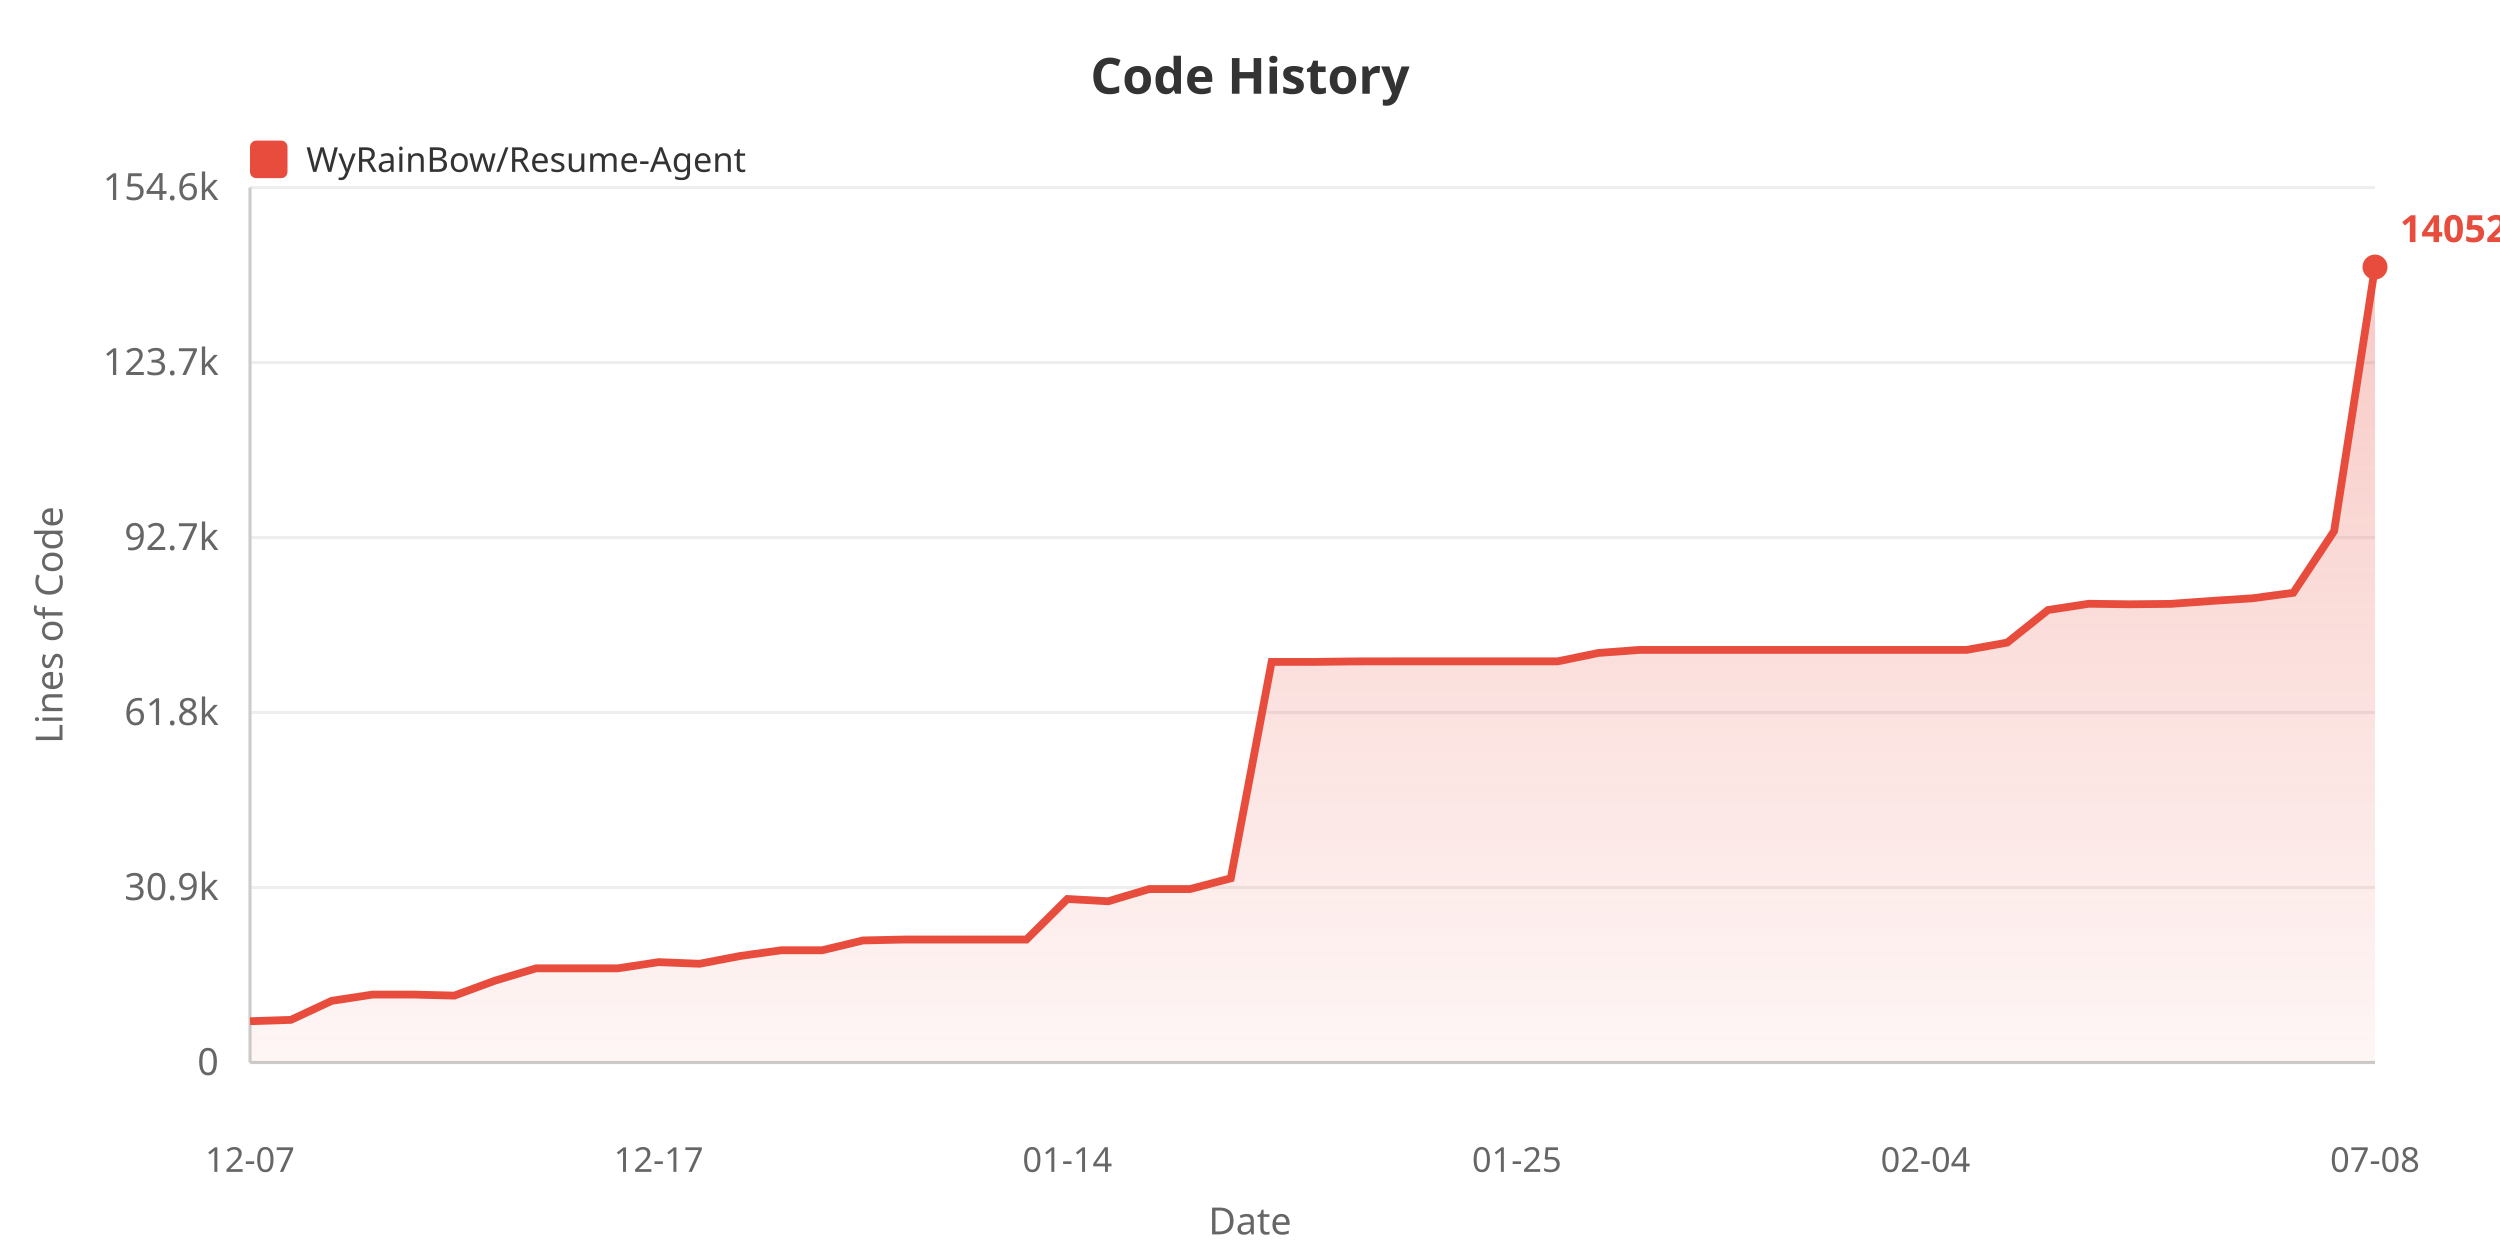
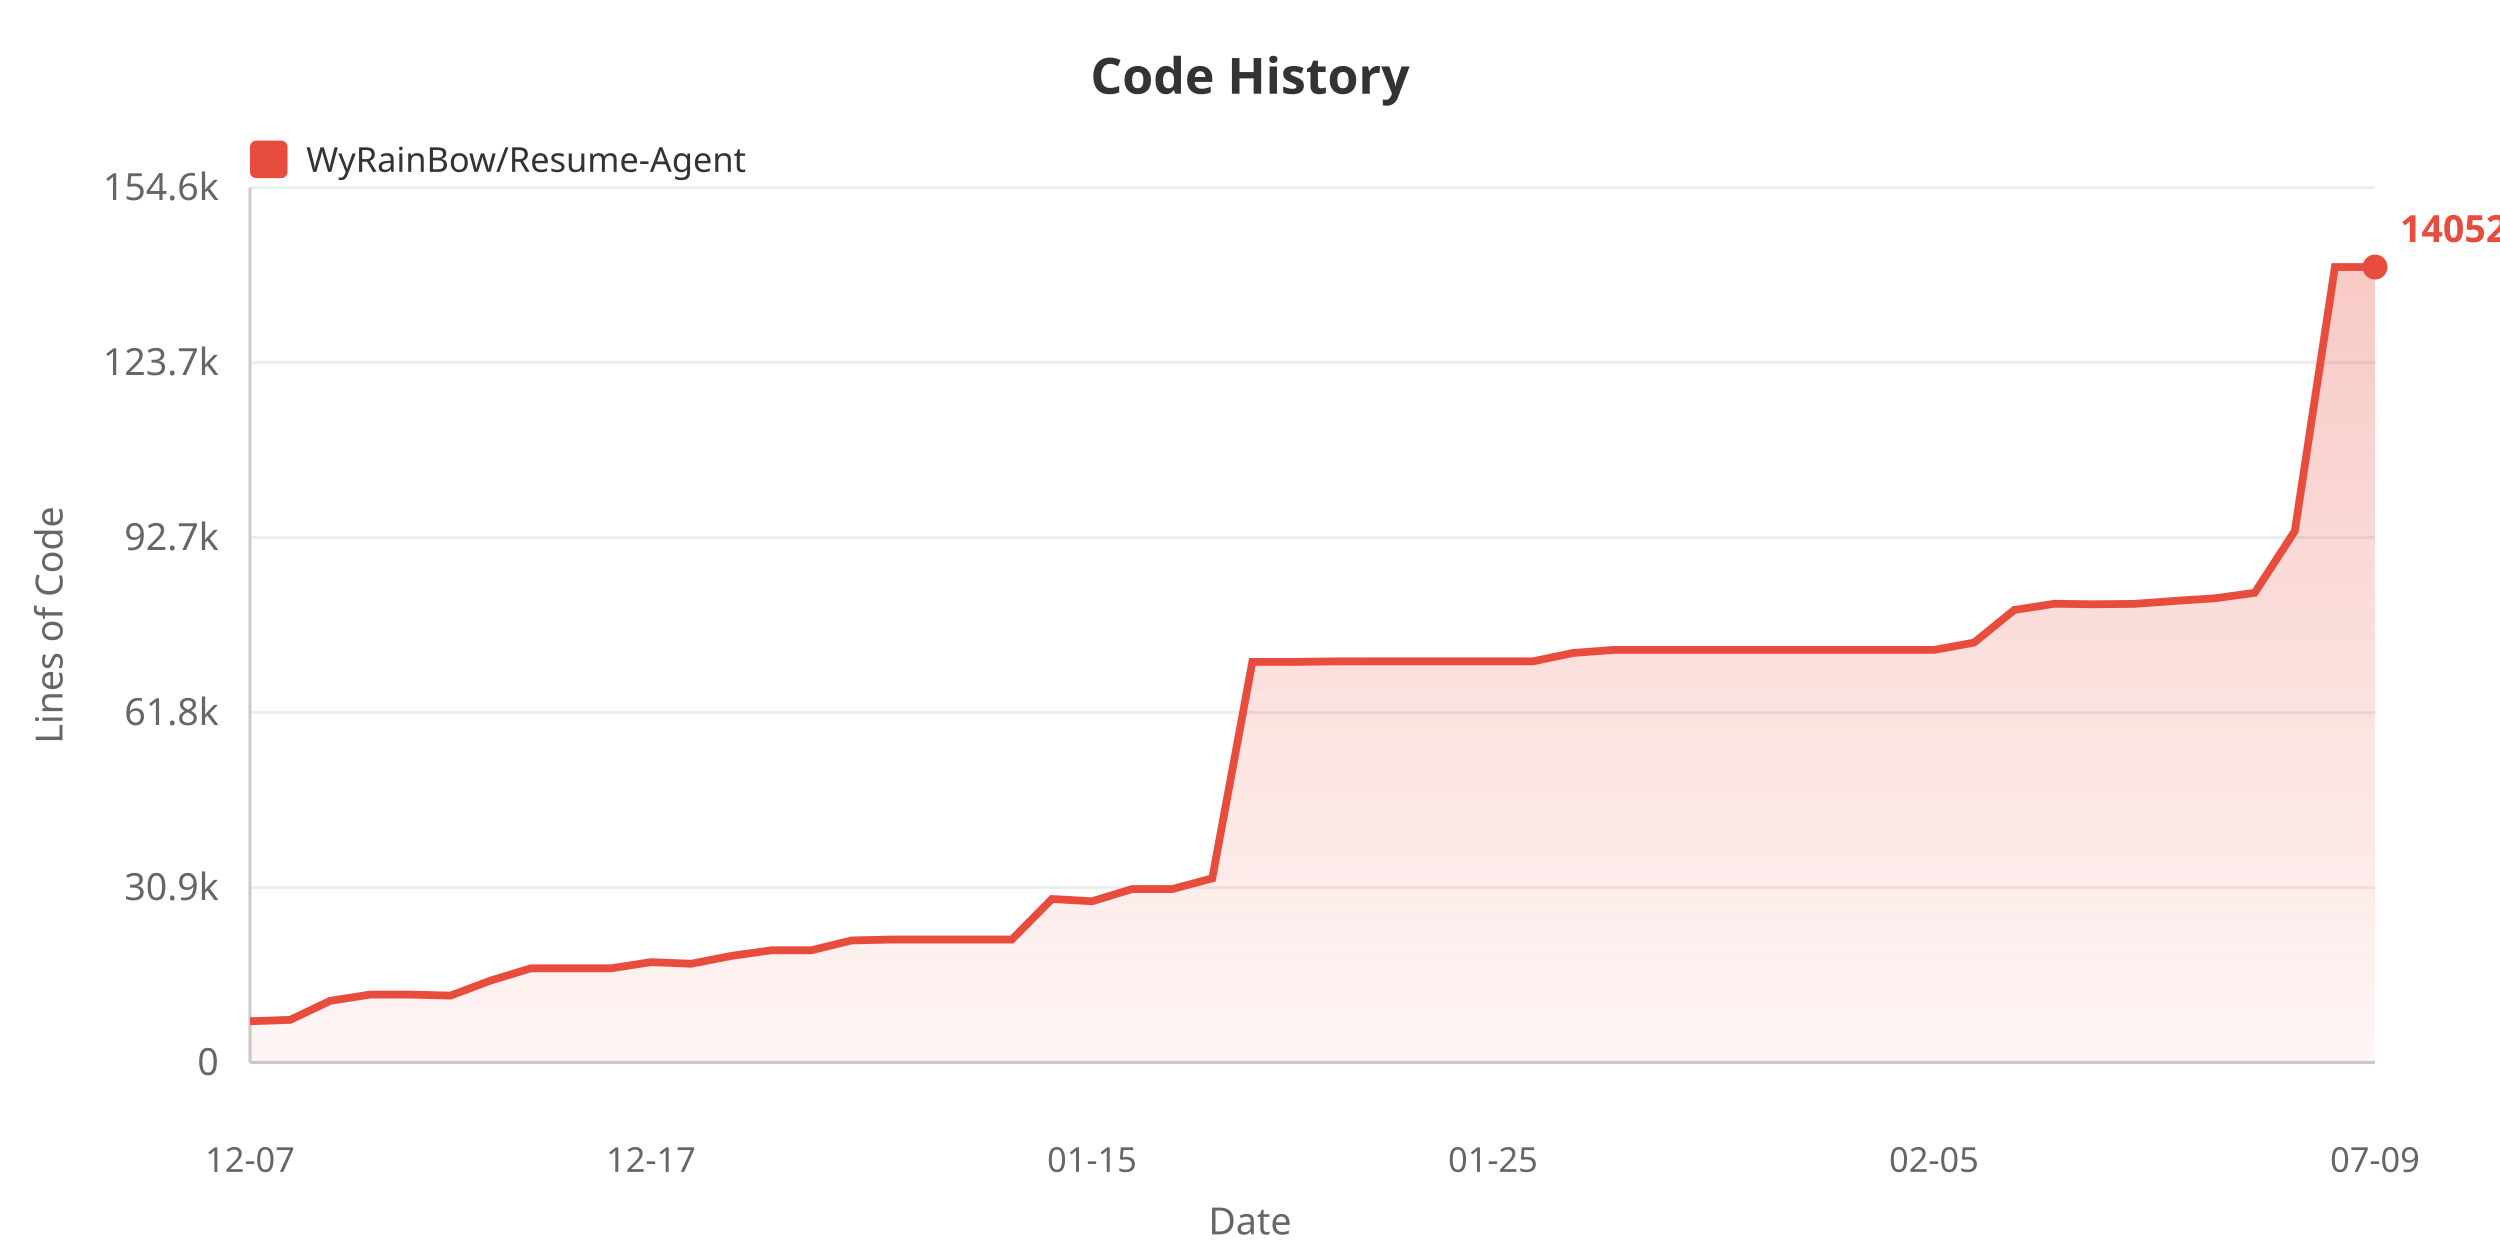
<svg xmlns="http://www.w3.org/2000/svg" width="800" height="400">
  <defs>
    <linearGradient id="areaGrad" x1="0%" y1="0%" x2="0%" y2="100%">
      <stop offset="0%" style="stop-color:#e74c3c;stop-opacity:0.3" />
      <stop offset="100%" style="stop-color:#e74c3c;stop-opacity:0.05" />
    </linearGradient>
  </defs>
  <rect width="100%" height="100%" fill="#ffffff" />
  <text x="400" y="30" fill="#333" font-size="16" font-weight="bold" text-anchor="middle" font-family="sans-serif">Code History</text>
  <rect x="80" y="45" width="12" height="12" fill="#e74c3c" rx="2" />
  <text x="98" y="55" fill="#333" font-size="11" font-family="sans-serif">WyRainBow/Resume-Agent</text>
  <text x="20" y="200" fill="#666" font-size="12" text-anchor="middle" font-family="sans-serif" transform="rotate(-90, 20, 200)">Lines of Code</text>
  <text x="70" y="344.0" fill="#666" font-size="12" text-anchor="end" font-family="sans-serif">0</text>
  <line x1="80" y1="340.0" x2="760" y2="340.0" stroke="#eee" stroke-width="1" />
  <text x="70" y="288.0" fill="#666" font-size="12" text-anchor="end" font-family="sans-serif">30.9k</text>
  <line x1="80" y1="284.0" x2="760" y2="284.0" stroke="#eee" stroke-width="1" />
  <text x="70" y="232.0" fill="#666" font-size="12" text-anchor="end" font-family="sans-serif">61.8k</text>
  <line x1="80" y1="228.0" x2="760" y2="228.0" stroke="#eee" stroke-width="1" />
  <text x="70" y="176.0" fill="#666" font-size="12" text-anchor="end" font-family="sans-serif">92.7k</text>
  <line x1="80" y1="172.0" x2="760" y2="172.0" stroke="#eee" stroke-width="1" />
  <text x="70" y="120.0" fill="#666" font-size="12" text-anchor="end" font-family="sans-serif">123.7k</text>
  <line x1="80" y1="116.0" x2="760" y2="116.0" stroke="#eee" stroke-width="1" />
  <text x="70" y="64.0" fill="#666" font-size="12" text-anchor="end" font-family="sans-serif">154.6k</text>
  <line x1="80" y1="60.0" x2="760" y2="60.0" stroke="#eee" stroke-width="1" />
  <line x1="80" y1="60" x2="80" y2="340" stroke="#ccc" stroke-width="1" />
  <line x1="80" y1="340" x2="760" y2="340" stroke="#ccc" stroke-width="1" />
-   <polygon points="80,340 80.0,326.789 93.077,326.356 106.154,320.262 119.231,318.264 132.308,318.264 145.385,318.594 158.462,313.783 171.538,309.866 184.615,309.866 197.692,309.866 210.769,307.881 223.846,308.405 236.923,305.901 250.0,304.086 263.077,304.086 276.154,300.945 289.231,300.653 302.308,300.653 315.385,300.653 328.462,300.653 341.538,287.687 354.615,288.406 367.692,284.502 380.769,284.502 393.846,281.064 406.923,211.8 420.0,211.818 433.077,211.653 446.154,211.626 459.231,211.626 472.308,211.626 485.385,211.626 498.462,211.626 511.538,208.938 524.615,207.974 537.692,207.974 550.769,207.974 563.846,207.974 576.923,207.974 590.0,207.974 603.077,207.974 616.154,207.974 629.231,207.974 642.308,205.628 655.385,195.196 668.462,193.202 681.538,193.372 694.615,193.24 707.692,192.296 720.769,191.454 733.846,189.7 746.923,169.93 760.0,85.455 760.0,340" fill="url(#areaGrad)" />
-   <polyline points="80.0,326.789 93.077,326.356 106.154,320.262 119.231,318.264 132.308,318.264 145.385,318.594 158.462,313.783 171.538,309.866 184.615,309.866 197.692,309.866 210.769,307.881 223.846,308.405 236.923,305.901 250.0,304.086 263.077,304.086 276.154,300.945 289.231,300.653 302.308,300.653 315.385,300.653 328.462,300.653 341.538,287.687 354.615,288.406 367.692,284.502 380.769,284.502 393.846,281.064 406.923,211.8 420.0,211.818 433.077,211.653 446.154,211.626 459.231,211.626 472.308,211.626 485.385,211.626 498.462,211.626 511.538,208.938 524.615,207.974 537.692,207.974 550.769,207.974 563.846,207.974 576.923,207.974 590.0,207.974 603.077,207.974 616.154,207.974 629.231,207.974 642.308,205.628 655.385,195.196 668.462,193.202 681.538,193.372 694.615,193.24 707.692,192.296 720.769,191.454 733.846,189.7 746.923,169.93 760.0,85.455" fill="none" stroke="#e74c3c" stroke-width="2.5" />
+   <polygon points="80,340 80.0,326.789 92.83,326.356 105.66,320.262 118.491,318.264 131.321,318.264 144.151,318.594 156.981,313.783 169.811,309.866 182.642,309.866 195.472,309.866 208.302,307.881 221.132,308.405 233.962,305.901 246.792,304.086 259.623,304.086 272.453,300.945 285.283,300.653 298.113,300.653 310.943,300.653 323.774,300.653 336.604,287.687 349.434,288.406 362.264,284.502 375.094,284.502 387.925,281.064 400.755,211.8 413.585,211.818 426.415,211.653 439.245,211.626 452.075,211.626 464.906,211.626 477.736,211.626 490.566,211.626 503.396,208.938 516.226,207.974 529.057,207.974 541.887,207.974 554.717,207.974 567.547,207.974 580.377,207.974 593.208,207.974 606.038,207.974 618.868,207.974 631.698,205.628 644.528,195.196 657.358,193.202 670.189,193.372 683.019,193.24 695.849,192.296 708.679,191.454 721.509,189.7 734.34,169.93 747.17,85.455 760.0,85.455 760.0,340" fill="url(#areaGrad)" />
+   <polyline points="80.0,326.789 92.83,326.356 105.66,320.262 118.491,318.264 131.321,318.264 144.151,318.594 156.981,313.783 169.811,309.866 182.642,309.866 195.472,309.866 208.302,307.881 221.132,308.405 233.962,305.901 246.792,304.086 259.623,304.086 272.453,300.945 285.283,300.653 298.113,300.653 310.943,300.653 323.774,300.653 336.604,287.687 349.434,288.406 362.264,284.502 375.094,284.502 387.925,281.064 400.755,211.8 413.585,211.818 426.415,211.653 439.245,211.626 452.075,211.626 464.906,211.626 477.736,211.626 490.566,211.626 503.396,208.938 516.226,207.974 529.057,207.974 541.887,207.974 554.717,207.974 567.547,207.974 580.377,207.974 593.208,207.974 606.038,207.974 618.868,207.974 631.698,205.628 644.528,195.196 657.358,193.202 670.189,193.372 683.019,193.24 695.849,192.296 708.679,191.454 721.509,189.7 734.34,169.93 747.17,85.455 760.0,85.455" fill="none" stroke="#e74c3c" stroke-width="2.5" />
  <text x="80.0" y="375" fill="#666" font-size="11" text-anchor="middle" font-family="sans-serif">12-07</text>
-   <text x="210.769" y="375" fill="#666" font-size="11" text-anchor="middle" font-family="sans-serif">12-17</text>
-   <text x="341.538" y="375" fill="#666" font-size="11" text-anchor="middle" font-family="sans-serif">01-14</text>
-   <text x="485.385" y="375" fill="#666" font-size="11" text-anchor="middle" font-family="sans-serif">01-25</text>
-   <text x="616.154" y="375" fill="#666" font-size="11" text-anchor="middle" font-family="sans-serif">02-04</text>
-   <text x="760.0" y="375" fill="#666" font-size="11" text-anchor="middle" font-family="sans-serif">07-08</text>
+   <text x="208.302" y="375" fill="#666" font-size="11" text-anchor="middle" font-family="sans-serif">12-17</text>
+   <text x="349.434" y="375" fill="#666" font-size="11" text-anchor="middle" font-family="sans-serif">01-15</text>
+   <text x="477.736" y="375" fill="#666" font-size="11" text-anchor="middle" font-family="sans-serif">01-25</text>
+   <text x="618.868" y="375" fill="#666" font-size="11" text-anchor="middle" font-family="sans-serif">02-05</text>
+   <text x="760.0" y="375" fill="#666" font-size="11" text-anchor="middle" font-family="sans-serif">07-09</text>
  <text x="400" y="395" fill="#666" font-size="12" text-anchor="middle" font-family="sans-serif">Date</text>
  <circle cx="760.0" cy="85.455" r="4" fill="#e74c3c" />
  <text x="768.0" y="77.455" fill="#e74c3c" font-size="12" font-weight="bold" font-family="sans-serif">140520</text>
</svg>
